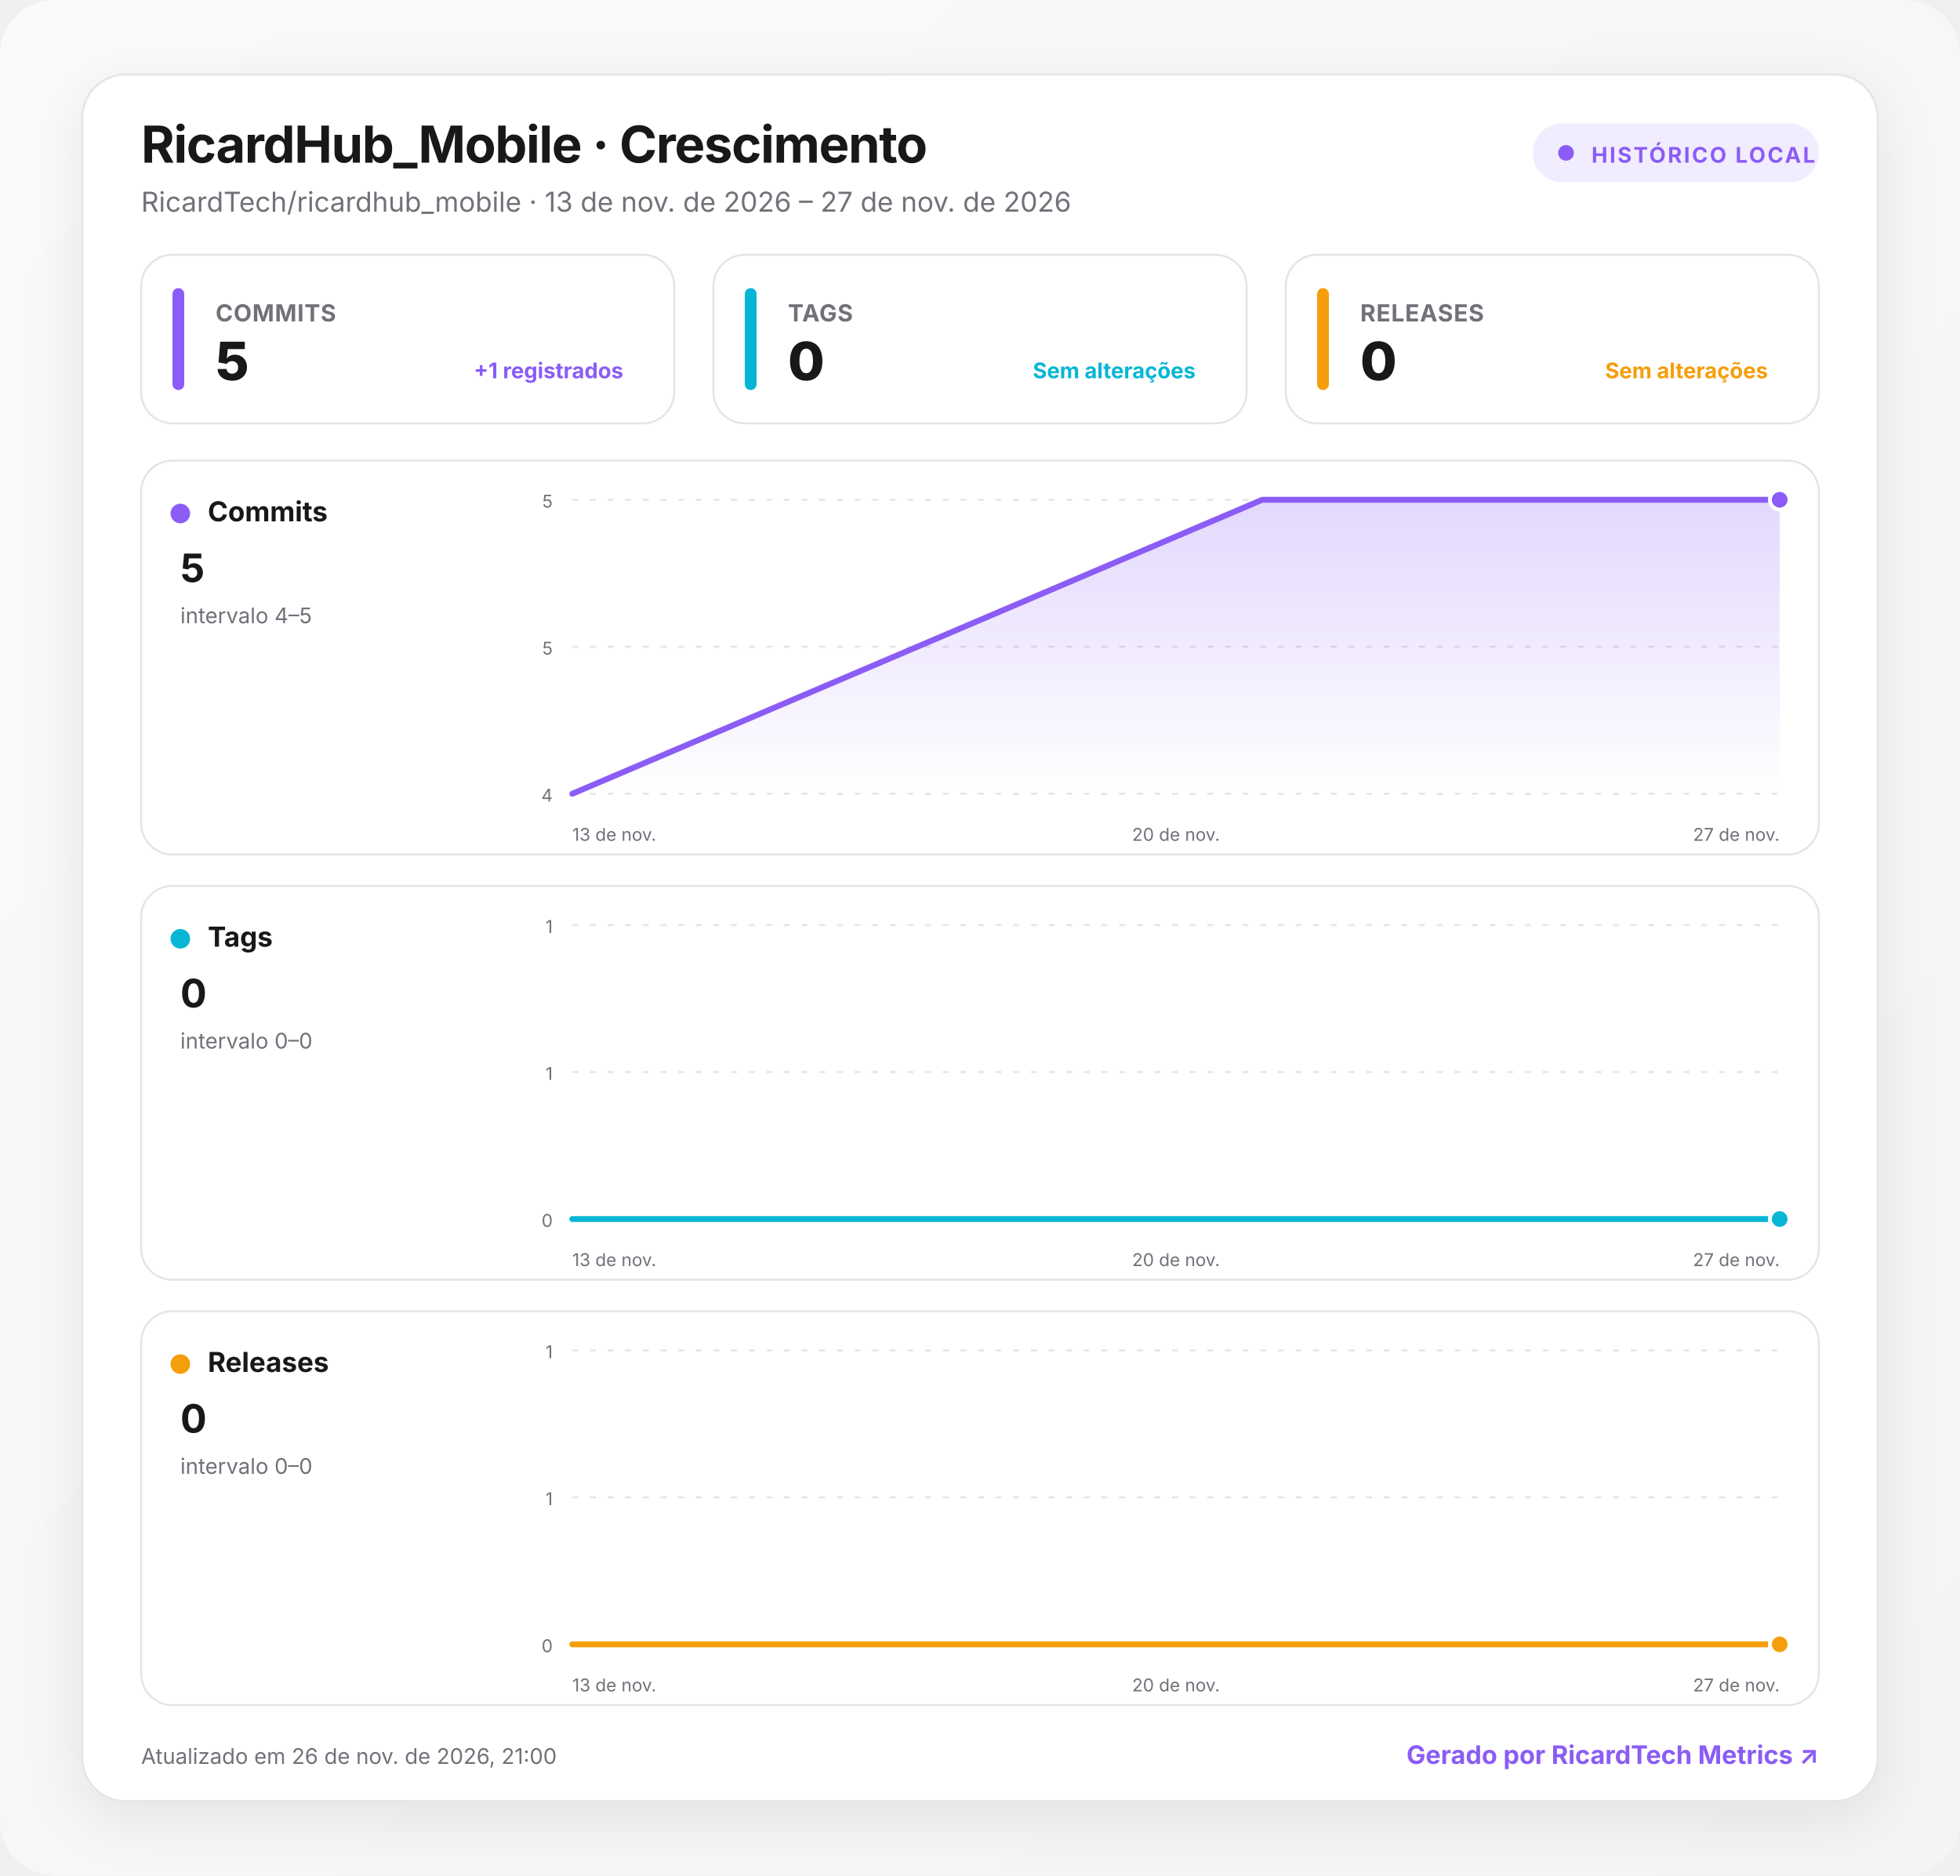
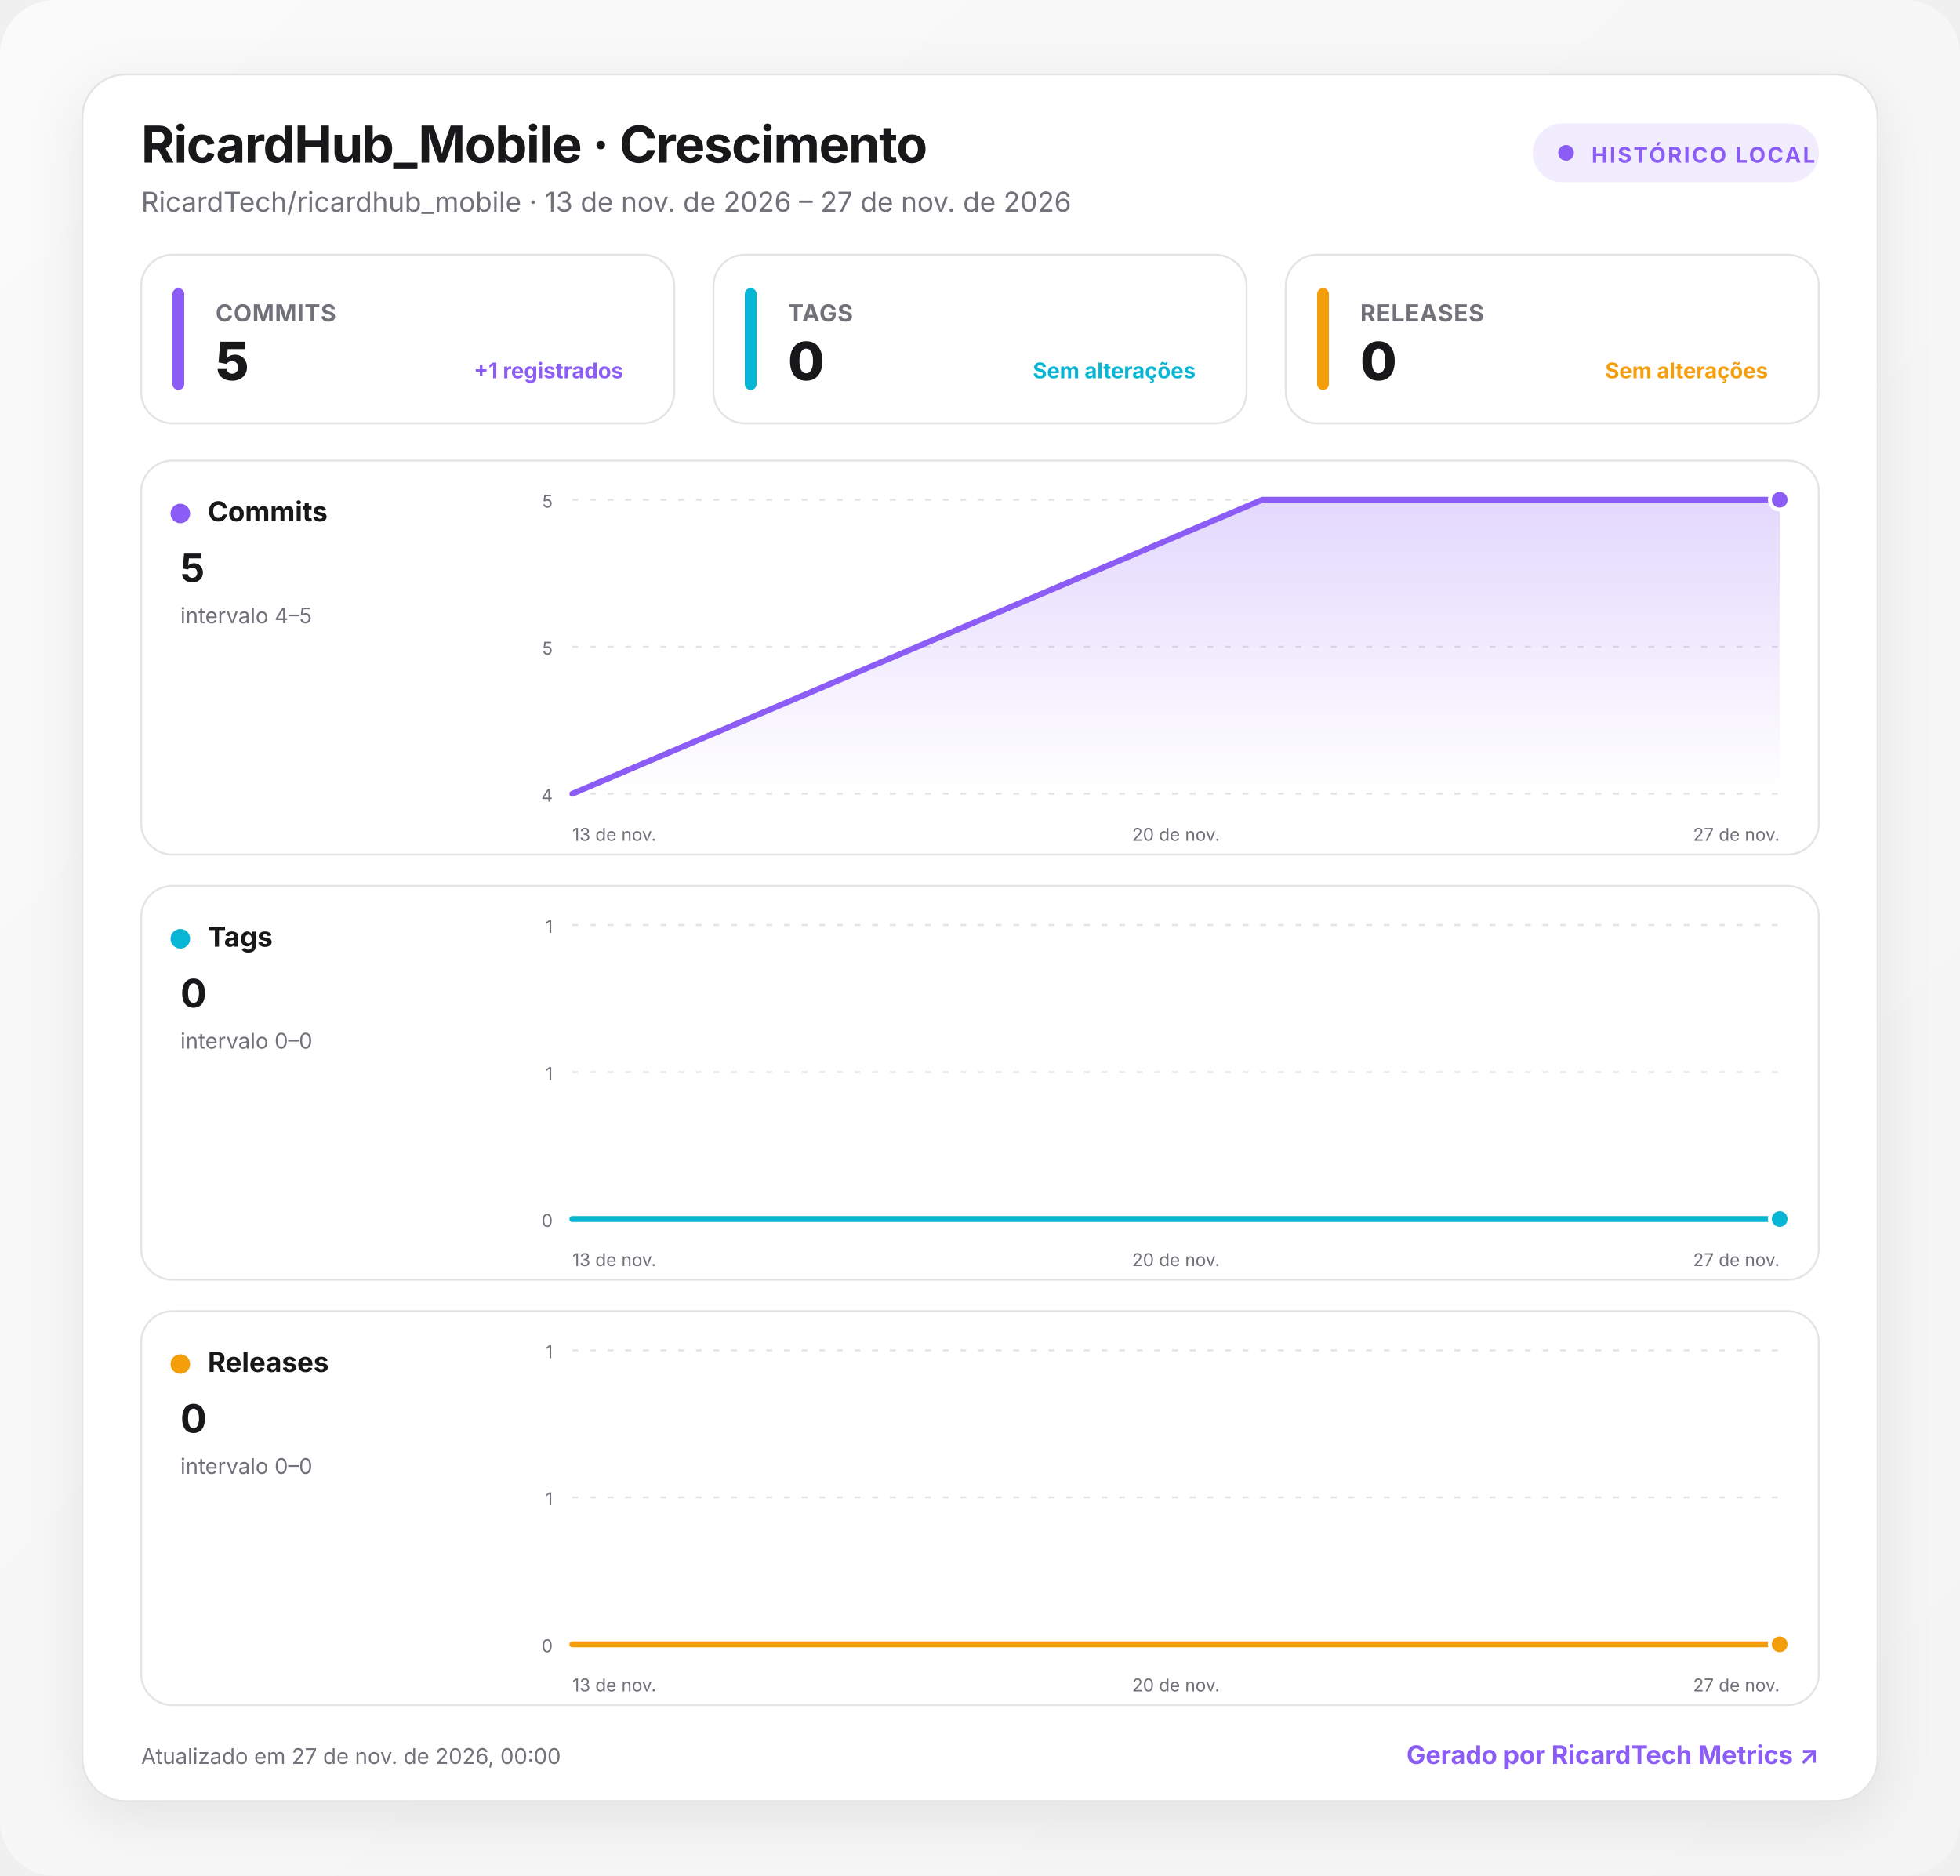
<svg xmlns="http://www.w3.org/2000/svg" width="1000" height="957" viewBox="0 0 1000 957" role="img" aria-labelledby="title desc">
  <defs>
    <linearGradient id="background" x1="0" y1="0" x2="1" y2="1">
      <stop offset="0" stop-color="#fafafa" />
      <stop offset="1" stop-color="#f4f4f5" />
    </linearGradient>
    <linearGradient id="fill-commits" x1="0" y1="0" x2="0" y2="1">
      <stop offset="0" stop-color="#8b5cf6" stop-opacity=".24" />
      <stop offset="1" stop-color="#8b5cf6" stop-opacity="0" />
    </linearGradient>
    <linearGradient id="fill-tags" x1="0" y1="0" x2="0" y2="1">
      <stop offset="0" stop-color="#06b6d4" stop-opacity=".24" />
      <stop offset="1" stop-color="#06b6d4" stop-opacity="0" />
    </linearGradient>
    <linearGradient id="fill-releases" x1="0" y1="0" x2="0" y2="1">
      <stop offset="0" stop-color="#f59e0b" stop-opacity=".24" />
      <stop offset="1" stop-color="#f59e0b" stop-opacity="0" />
    </linearGradient>
    <filter id="shadow" x="-10%" y="-10%" width="120%" height="130%">
      <feDropShadow dx="0" dy="8" stdDeviation="14" flood-color="#18181b" flood-opacity=".08" />
    </filter>
    <style>
      :root { color-scheme: light dark; }
      .bg { fill: url(#background); }
      .surface { fill: #ffffff; stroke: #e4e4e7; }
      .panel { fill: #ffffff; stroke: #e4e4e7; }
      .primary { fill: #18181b; }
      .secondary { fill: #71717a; }
      .grid { stroke: #e4e4e7; }
      text { font-family: Inter, ui-sans-serif, system-ui, -apple-system, BlinkMacSystemFont, "Segoe UI", Roboto, sans-serif; }
      @media (prefers-color-scheme: dark) {
        .bg { fill: #09090b; }
        .surface, .panel { fill: #111113; stroke: #27272a; }
        .primary { fill: #fafafa; }
        .secondary { fill: #a1a1aa; }
        .grid { stroke: #27272a; }
      }
    </style>
  </defs>
  <rect class="bg" width="1000" height="957" rx="28" />
  <g transform="translate(42 38)">
    <rect x="0" y="0" width="916" height="881" rx="22" class="surface" filter="url(#shadow)" />
    <text x="30" y="45" class="primary" font-size="26" font-weight="750" letter-spacing="-.5">RicardHub_Mobile · Crescimento</text>
    <text x="30" y="70" class="secondary" font-size="14">RicardTech/ricardhub_mobile · 13 de nov. de 2026 – 27 de nov. de 2026</text>
    <g transform="translate(740 25)">
      <rect width="146" height="30" rx="15" fill="#8b5cf6" fill-opacity=".12" />
      <circle cx="17" cy="15" r="4" fill="#8b5cf6" />
      <text x="30" y="20" fill="#8b5cf6" font-size="11" font-weight="700" letter-spacing="1">HISTÓRICO LOCAL</text>
    </g>
    <g transform="translate(30 92)">
      <rect width="272" height="86" rx="16" class="panel" />
      <rect x="16" y="17" width="6" height="52" rx="3" fill="#8b5cf6" />
      <text x="38" y="34" class="secondary" font-size="12" font-weight="650" letter-spacing=".3">COMMITS</text>
      <text x="38" y="64" class="primary" font-size="27" font-weight="760" letter-spacing="-.5">5</text>
      <text x="246" y="63" text-anchor="end" fill="#8b5cf6" font-size="11" font-weight="650">+1 registrados</text>
    </g>
    <g transform="translate(322 92)">
      <rect width="272" height="86" rx="16" class="panel" />
      <rect x="16" y="17" width="6" height="52" rx="3" fill="#06b6d4" />
      <text x="38" y="34" class="secondary" font-size="12" font-weight="650" letter-spacing=".3">TAGS</text>
      <text x="38" y="64" class="primary" font-size="27" font-weight="760" letter-spacing="-.5">0</text>
      <text x="246" y="63" text-anchor="end" fill="#06b6d4" font-size="11" font-weight="650">Sem alterações</text>
    </g>
    <g transform="translate(614 92)">
      <rect width="272" height="86" rx="16" class="panel" />
      <rect x="16" y="17" width="6" height="52" rx="3" fill="#f59e0b" />
      <text x="38" y="34" class="secondary" font-size="12" font-weight="650" letter-spacing=".3">RELEASES</text>
      <text x="38" y="64" class="primary" font-size="27" font-weight="760" letter-spacing="-.5">0</text>
      <text x="246" y="63" text-anchor="end" fill="#f59e0b" font-size="11" font-weight="650">Sem alterações</text>
    </g>
    <g transform="translate(30 197)">
      <rect width="856" height="201" rx="16" class="panel" />
      <circle cx="20" cy="27" r="5" fill="#8b5cf6" />
      <text x="34" y="31" class="primary" font-size="14" font-weight="700">Commits</text>
      <text x="20" y="62" class="primary" font-size="20" font-weight="750">5</text>
      <text x="20" y="83" class="secondary" font-size="11">intervalo 4–5</text>
      <line x1="220" x2="836" y1="20" y2="20" class="grid" stroke-width="1" stroke-dasharray="3 6" />
      <text x="210" y="24" text-anchor="end" class="secondary" font-size="9">5</text>
      <line x1="220" x2="836" y1="95" y2="95" class="grid" stroke-width="1" stroke-dasharray="3 6" />
      <text x="210" y="99" text-anchor="end" class="secondary" font-size="9">5</text>
      <line x1="220" x2="836" y1="170" y2="170" class="grid" stroke-width="1" stroke-dasharray="3 6" />
      <text x="210" y="174" text-anchor="end" class="secondary" font-size="9">4</text>
      <path d="M220 170 L572 20 L836 20 L836 170 L220 170 Z" fill="url(#fill-commits)" />
      <path d="M220 170 L572 20 L836 20" fill="none" stroke="#8b5cf6" stroke-width="3" stroke-linecap="round" stroke-linejoin="round" />
      <circle cx="836" cy="20" r="5" fill="#8b5cf6" stroke="#fff" stroke-width="2" />
      <text x="220" y="194" text-anchor="start" class="secondary" font-size="9">13 de nov.</text>
      <text x="528" y="194" text-anchor="middle" class="secondary" font-size="9">20 de nov.</text>
      <text x="836" y="194" text-anchor="end" class="secondary" font-size="9">27 de nov.</text>
    </g>
    <g transform="translate(30 414)">
      <rect width="856" height="201" rx="16" class="panel" />
      <circle cx="20" cy="27" r="5" fill="#06b6d4" />
      <text x="34" y="31" class="primary" font-size="14" font-weight="700">Tags</text>
      <text x="20" y="62" class="primary" font-size="20" font-weight="750">0</text>
      <text x="20" y="83" class="secondary" font-size="11">intervalo 0–0</text>
      <line x1="220" x2="836" y1="20" y2="20" class="grid" stroke-width="1" stroke-dasharray="3 6" />
      <text x="210" y="24" text-anchor="end" class="secondary" font-size="9">1</text>
      <line x1="220" x2="836" y1="95" y2="95" class="grid" stroke-width="1" stroke-dasharray="3 6" />
      <text x="210" y="99" text-anchor="end" class="secondary" font-size="9">1</text>
      <line x1="220" x2="836" y1="170" y2="170" class="grid" stroke-width="1" stroke-dasharray="3 6" />
      <text x="210" y="174" text-anchor="end" class="secondary" font-size="9">0</text>
      <path d="M220 170 L572 170 L836 170 L836 170 L220 170 Z" fill="url(#fill-tags)" />
      <path d="M220 170 L572 170 L836 170" fill="none" stroke="#06b6d4" stroke-width="3" stroke-linecap="round" stroke-linejoin="round" />
      <circle cx="836" cy="170" r="5" fill="#06b6d4" stroke="#fff" stroke-width="2" />
      <text x="220" y="194" text-anchor="start" class="secondary" font-size="9">13 de nov.</text>
      <text x="528" y="194" text-anchor="middle" class="secondary" font-size="9">20 de nov.</text>
      <text x="836" y="194" text-anchor="end" class="secondary" font-size="9">27 de nov.</text>
    </g>
    <g transform="translate(30 631)">
      <rect width="856" height="201" rx="16" class="panel" />
      <circle cx="20" cy="27" r="5" fill="#f59e0b" />
      <text x="34" y="31" class="primary" font-size="14" font-weight="700">Releases</text>
      <text x="20" y="62" class="primary" font-size="20" font-weight="750">0</text>
      <text x="20" y="83" class="secondary" font-size="11">intervalo 0–0</text>
      <line x1="220" x2="836" y1="20" y2="20" class="grid" stroke-width="1" stroke-dasharray="3 6" />
      <text x="210" y="24" text-anchor="end" class="secondary" font-size="9">1</text>
      <line x1="220" x2="836" y1="95" y2="95" class="grid" stroke-width="1" stroke-dasharray="3 6" />
      <text x="210" y="99" text-anchor="end" class="secondary" font-size="9">1</text>
      <line x1="220" x2="836" y1="170" y2="170" class="grid" stroke-width="1" stroke-dasharray="3 6" />
      <text x="210" y="174" text-anchor="end" class="secondary" font-size="9">0</text>
      <path d="M220 170 L572 170 L836 170 L836 170 L220 170 Z" fill="url(#fill-releases)" />
      <path d="M220 170 L572 170 L836 170" fill="none" stroke="#f59e0b" stroke-width="3" stroke-linecap="round" stroke-linejoin="round" />
      <circle cx="836" cy="170" r="5" fill="#f59e0b" stroke="#fff" stroke-width="2" />
      <text x="220" y="194" text-anchor="start" class="secondary" font-size="9">13 de nov.</text>
      <text x="528" y="194" text-anchor="middle" class="secondary" font-size="9">20 de nov.</text>
      <text x="836" y="194" text-anchor="end" class="secondary" font-size="9">27 de nov.</text>
    </g>
-     <text x="30" y="862" class="secondary" font-size="11">Atualizado em 26 de nov. de 2026, 21:00</text>
+     <text x="30" y="862" class="secondary" font-size="11">Atualizado em 27 de nov. de 2026, 00:00</text>
    <a href="https://git.ricardtech.top/RicardTech/ricardtech-metrics" target="_blank" aria-label="Abrir projeto RicardTech Metrics">
      <text x="886" y="862" fill="#8b5cf6" text-anchor="end" font-size="13" font-weight="700">Gerado por RicardTech Metrics ↗</text>
    </a>
  </g>
</svg>
